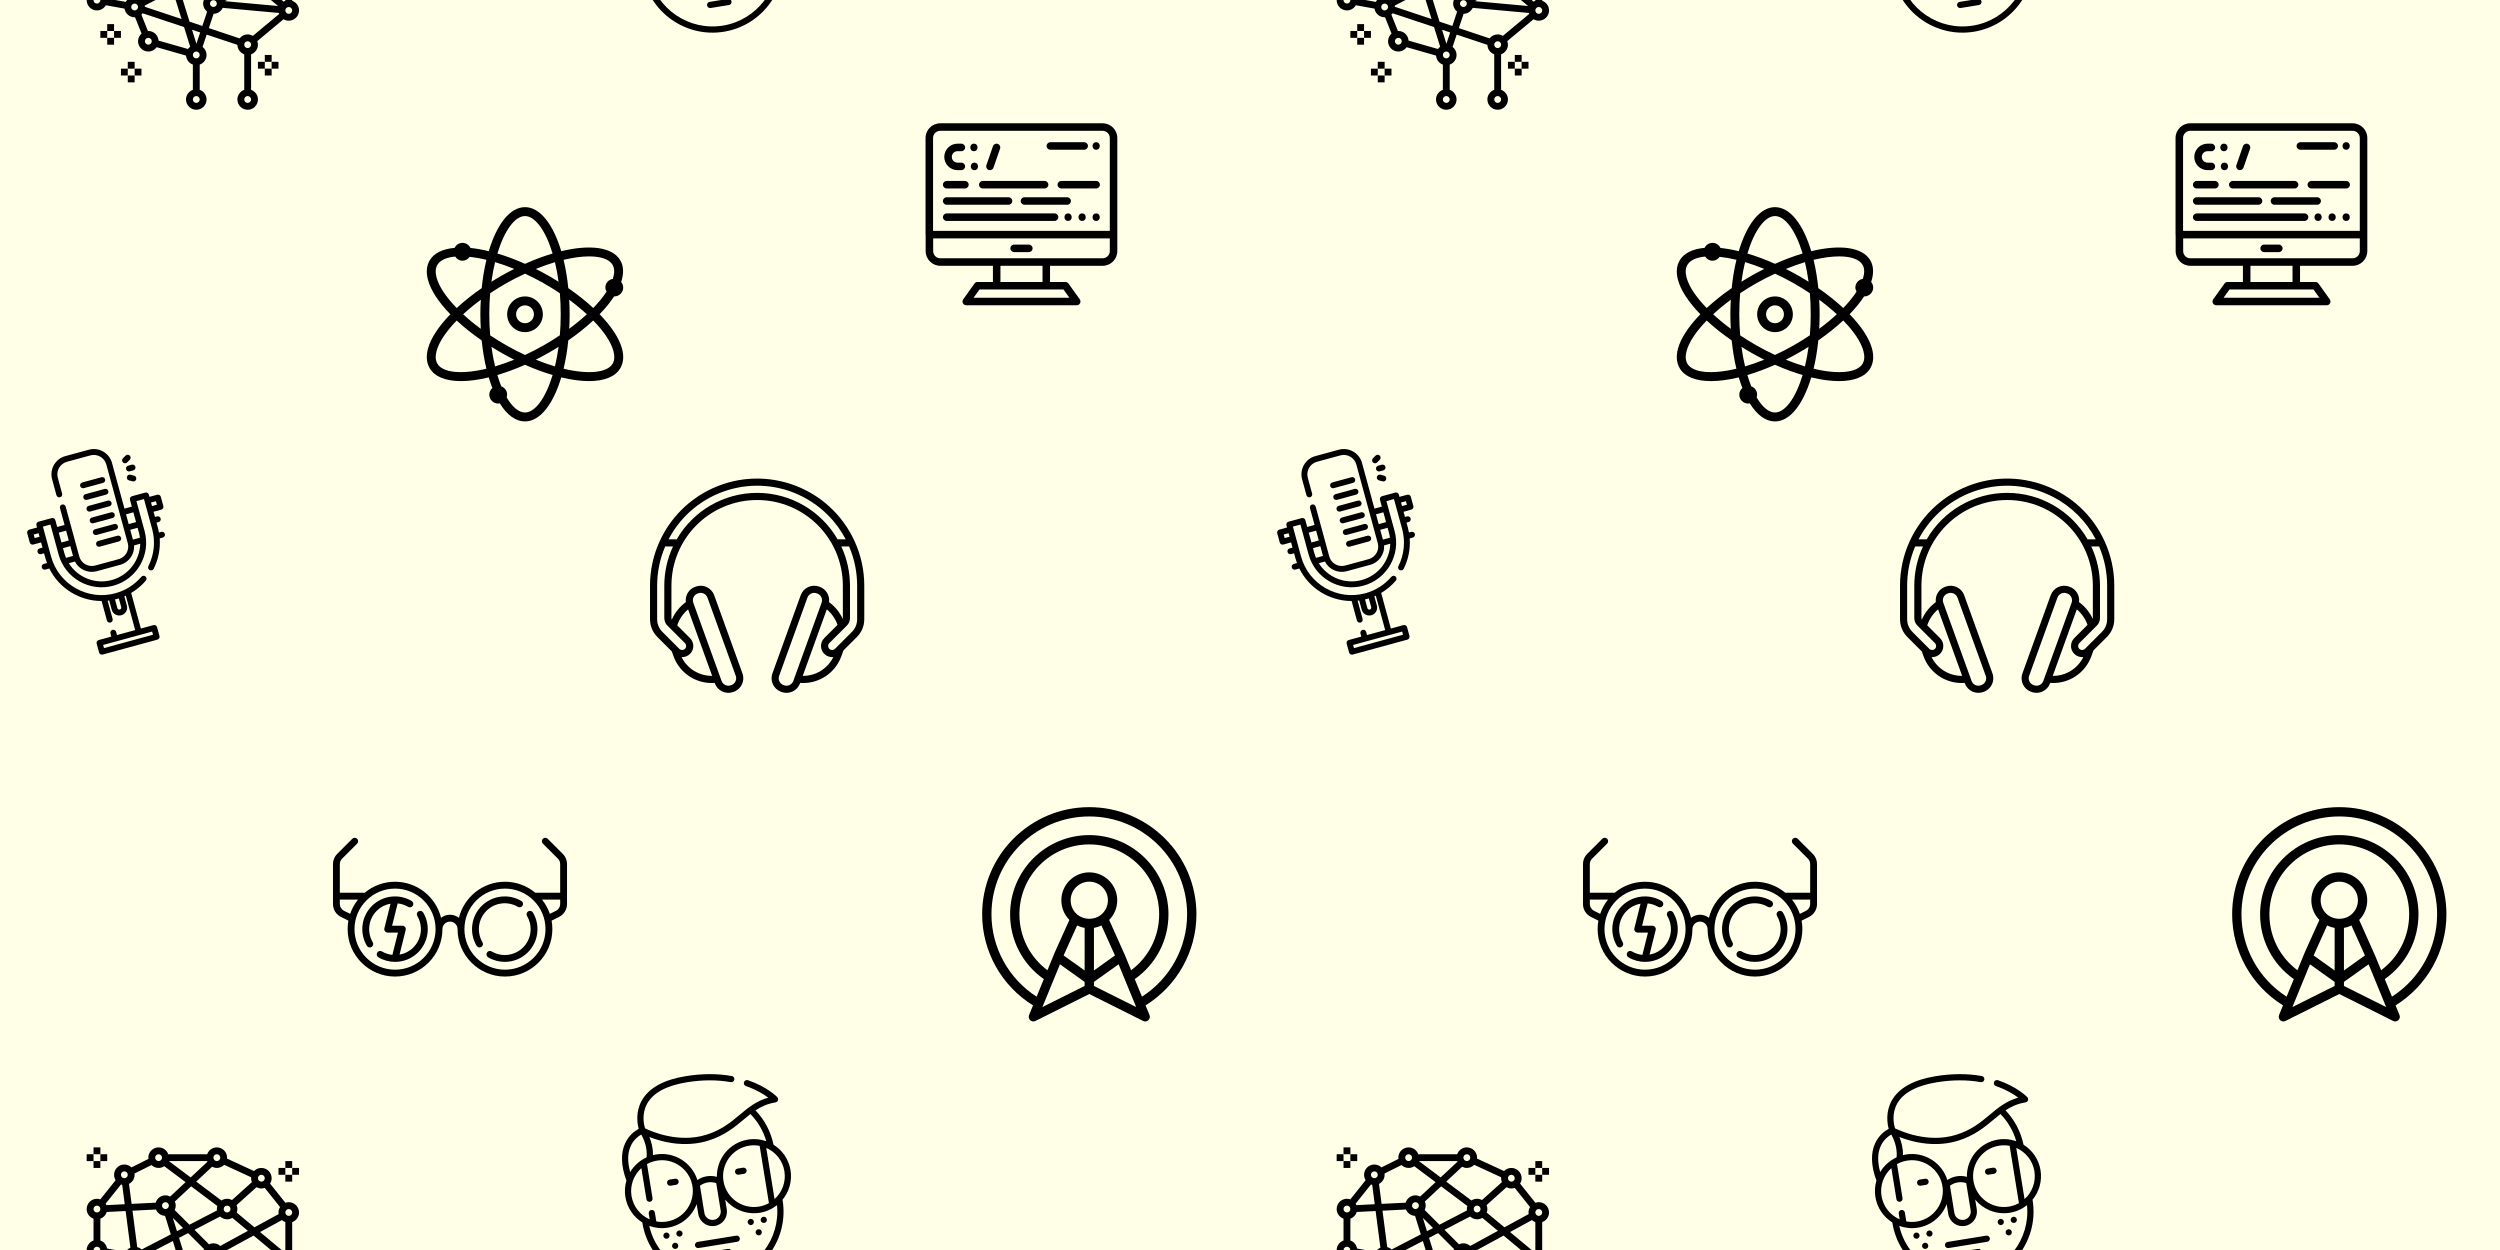
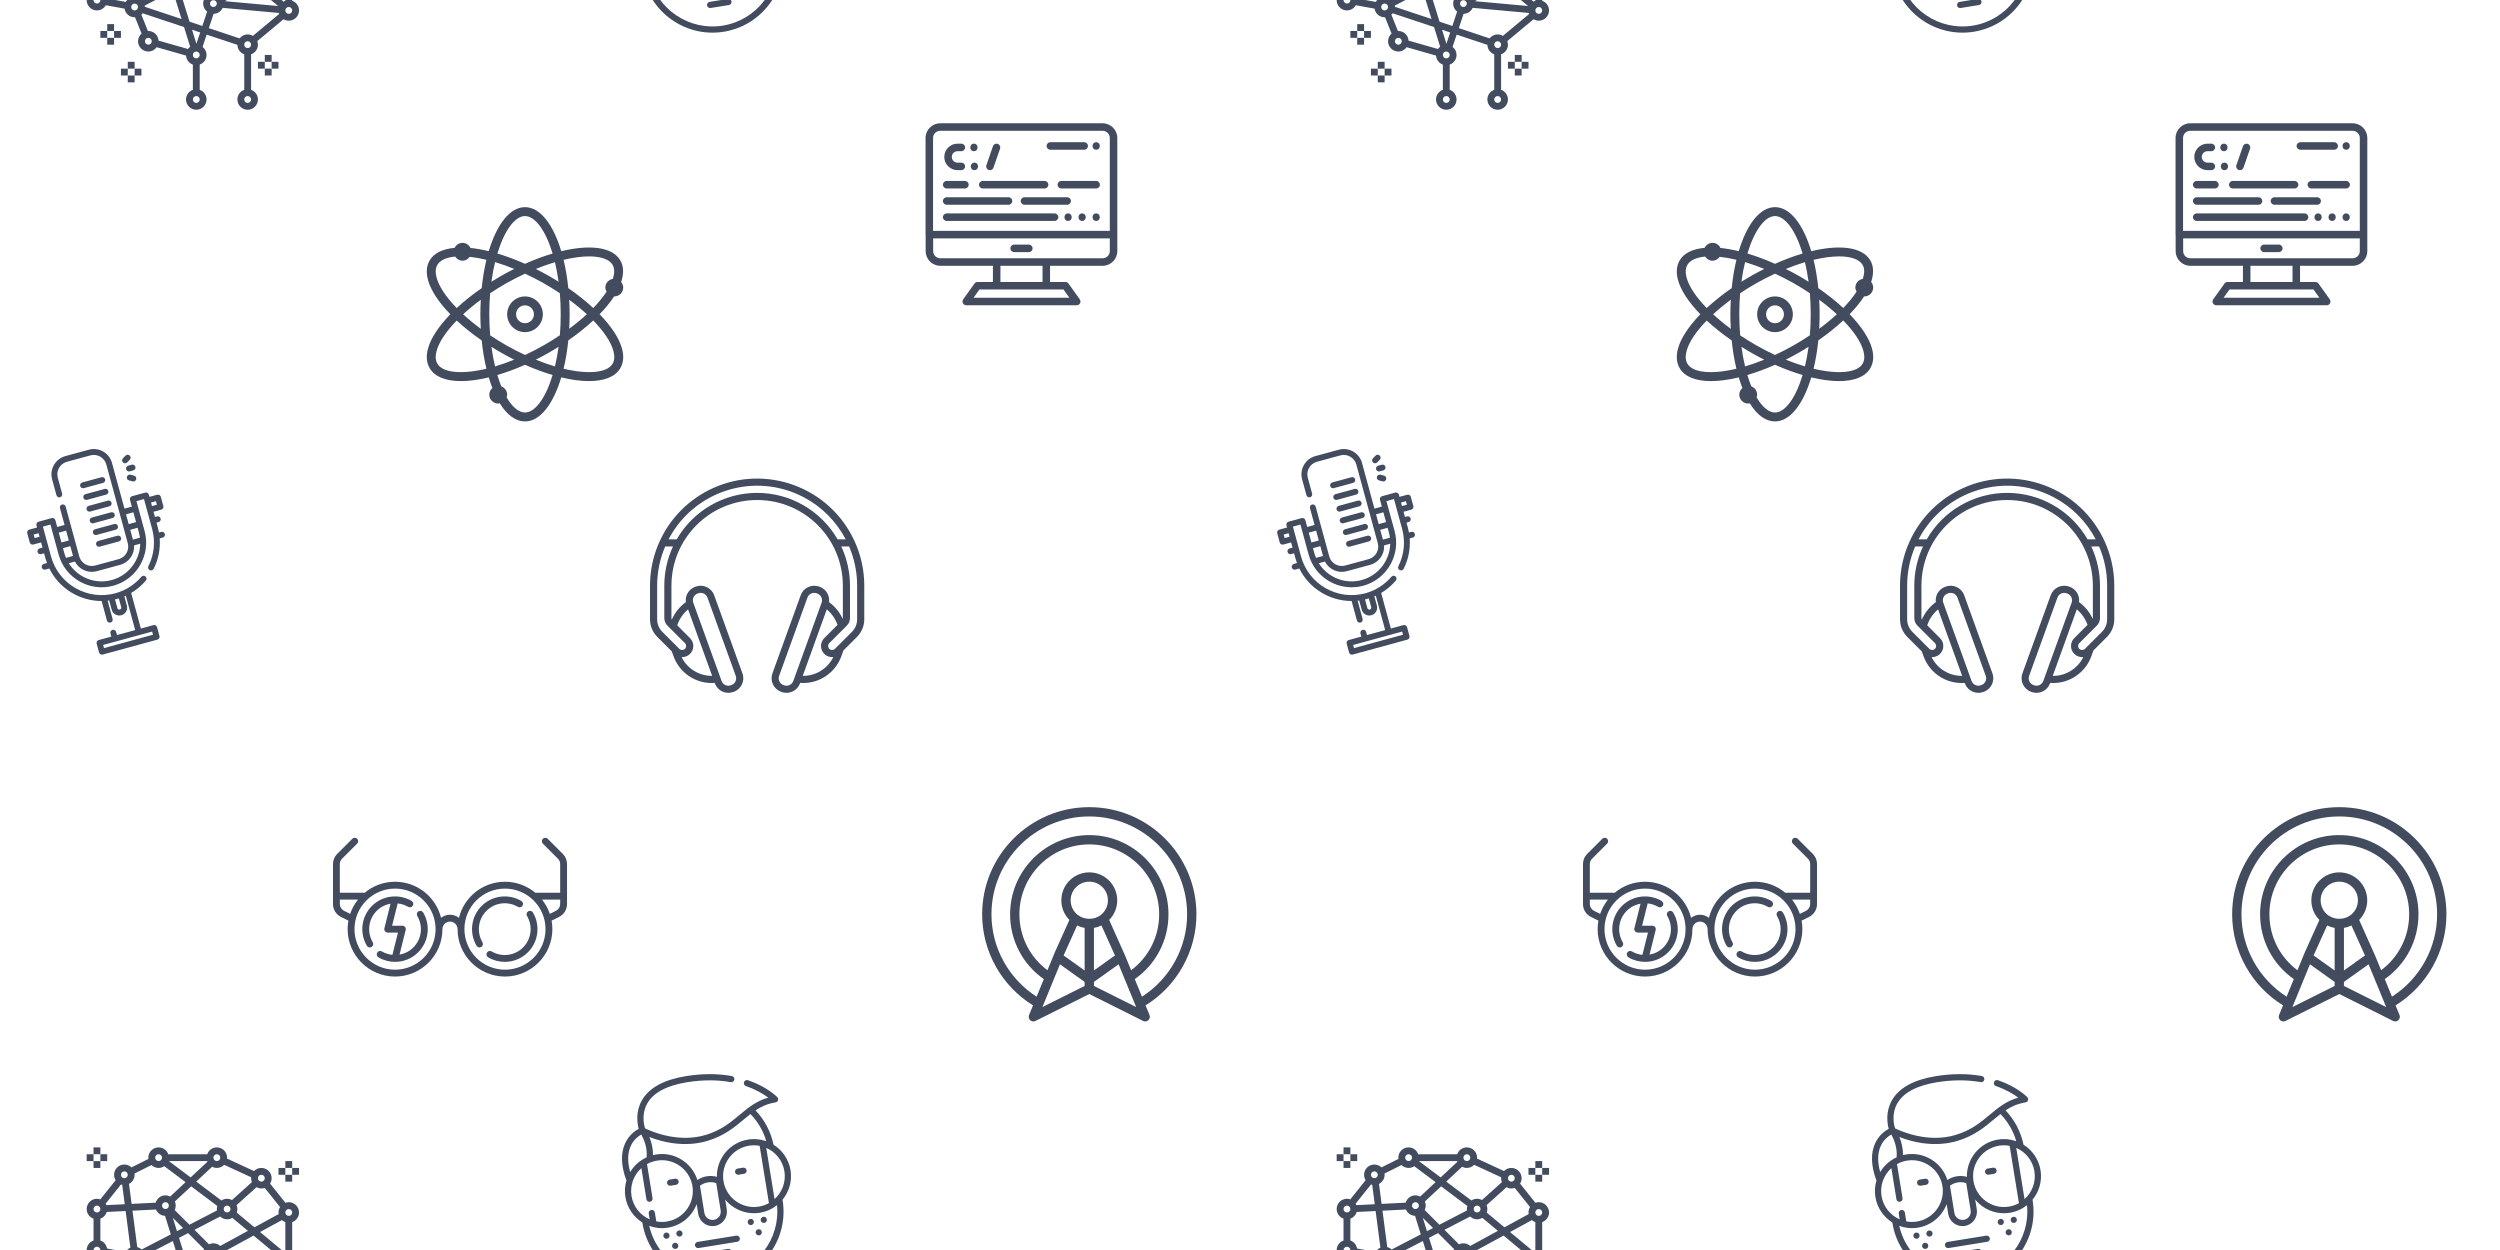
<svg xmlns="http://www.w3.org/2000/svg" xmlns:ns1="http://pattern.flaticon.com/" xmlns:xlink="http://www.w3.org/1999/xlink" x="0" y="0" width="700" height="350" viewBox="0 0 700 350">
-   <rect x="0px" y="0px" width="100%" height="100%" opacity="1" fill="#ffffe7" />
+   <rect x="0px" y="0px" width="100%" height="100%" opacity="1" fill="none" />
  <defs>
    <g transform="matrix(0.1171875 0 0 0.1171875 117 58)" id="L1_0">
      <path d="M256,213.333c-23.521,0-42.667,19.135-42.667,42.667s19.146,42.667,42.667,42.667s42.667-19.135,42.667-42.667     S279.521,213.333,256,213.333z M256,277.333c-11.771,0-21.333-9.573-21.333-21.333s9.563-21.333,21.333-21.333     s21.333,9.573,21.333,21.333S267.771,277.333,256,277.333z" />
      <path d="M487.88,338.281c-6.757-25.216-25.792-53.762-53.613-82.413c13.933-14.357,25.591-28.669,34.653-42.616     c0.141,0.003,0.258,0.081,0.4,0.081c11.77,0,21.332-9.573,21.332-21.333c0-5.016-1.999-9.435-4.906-13.081     c6.627-20.229,6.209-37.788-2.135-51.94c-18.798-31.897-72.736-38.207-141-21.755C323.404,41.154,292.108,0,256,0     c-36.109,0-67.407,41.158-86.611,105.233c-15.253-3.716-29.851-6.299-43.635-7.716c-3.449-7.143-10.62-12.184-19.077-12.184     c-8.339,0-15.387,4.93-18.895,11.913c-28.603,2.667-49.318,12.612-59.392,29.733c-7.666,12.99-9.083,28.719-4.271,46.74     c6.747,25.177,25.734,53.673,53.486,82.281c-27.752,28.608-46.739,57.104-53.486,82.281c-4.812,18.021-3.396,33.75,4.271,46.74     c12.166,20.646,39.018,30.625,74.974,30.625c19.57,0,41.915-3.078,65.967-8.872c2.652,8.876,5.586,17.305,8.73,25.383     c-4.446,3.913-7.389,9.471-7.389,15.844c0,11.76,9.562,21.333,21.332,21.333c1.302,0,2.435-0.52,3.673-0.744     C213.158,496.936,233.843,512,256,512c36.109,0,67.411-41.159,86.614-105.237c24.075,5.803,46.434,8.883,66.021,8.883     c35.956-0.01,62.808-9.979,74.974-30.625C491.275,372.031,492.692,356.302,487.88,338.281z M46.75,374.188     c-4.646-7.875-5.333-18.094-2.042-30.385c5.822-21.716,22.999-47.063,48.111-72.884c17.443,16.197,37.51,32.245,59.717,47.569     c2.405,23.845,6.156,46.538,11.225,67.568C103.668,400.402,59.238,395.395,46.75,374.188z M150.382,290.721     c-15.41-11.354-29.526-23.025-42.211-34.721c12.685-11.697,26.799-23.366,42.21-34.72c-0.617,11.365-1.047,22.887-1.047,34.72     C149.333,267.76,149.763,279.302,150.382,290.721z M152.539,193.51c-22.21,15.326-42.276,31.375-59.72,47.572     c-25.112-25.822-42.289-51.168-48.111-72.884c-3.292-12.292-2.604-22.51,2.042-30.396c7.85-13.318,26.134-18.148,42.397-19.674     c3.815,5.802,10.065,9.872,17.52,9.872c7.186,0,13.236-3.801,17.103-9.255c12.648,1.306,26.039,3.647,40.068,7.039     C158.805,146.586,154.986,169.306,152.539,193.51z M336.225,178.297c-8.339-5.228-16.836-10.379-25.621-15.349     c-9.543-5.4-19.138-10.439-28.738-15.262c15.831-6.438,31.118-11.869,45.669-16.171     C331.023,145.996,333.975,161.592,336.225,178.297z M256,21.333c23.783,0,49.1,33.659,65.941,89.457     c-21.078,6.228-43.223,14.477-65.941,24.632c-22.445-10.025-44.617-18.288-65.941-24.632C206.9,54.991,232.217,21.333,256,21.333     z M184.505,131.349c14.879,4.445,30.21,9.865,45.815,16.246c-9.602,4.827-19.242,9.87-28.924,15.353     c-8.785,4.97-17.283,10.121-25.621,15.349C178.034,161.529,181,145.876,184.505,131.349z M175.849,333.75     c8.315,5.212,16.788,10.346,25.547,15.302c9.638,5.454,19.255,10.585,28.813,15.391c-15.878,6.462-31.146,11.756-45.737,16.072     C180.951,365.74,178.049,350.096,175.849,333.75z M256,490.667c-14.816,0-30.303-12.905-43.967-36.238     c0.664-2.061,1.301-4.15,1.301-6.428c0-9.173-5.884-16.849-14.03-19.855c-3.401-8.402-6.478-17.49-9.318-27.012     c21.125-6.237,43.24-14.332,66.014-24.512c22.759,10.172,44.858,18.266,65.967,24.5C305.126,456.973,279.794,490.667,256,490.667     z M327.526,380.521c-14.591-4.316-29.858-9.612-45.737-16.077c9.559-4.806,19.176-9.938,28.815-15.392     c8.742-4.947,17.27-10.079,25.617-15.322C333.97,350.439,331.017,366.038,327.526,380.521z M339.279,306.197     c-12.559,8.38-25.535,16.574-39.174,24.293c-14.96,8.466-29.697,16.004-44.107,22.716c-14.409-6.714-29.143-14.25-44.102-22.716     c-13.585-7.686-26.611-15.789-39.094-24.121c-1.389-16.439-2.135-33.305-2.135-50.368c0-17.486,0.729-34.288,2.068-50.323     c12.504-8.348,25.552-16.466,39.161-24.167c15.034-8.507,29.753-15.846,44.23-22.583c14.639,6.832,29.357,14.31,43.978,22.583     c13.609,7.701,26.658,15.819,39.161,24.167c1.339,16.035,2.068,32.837,2.068,50.323     C341.333,273.439,340.609,290.201,339.279,306.197z M409.25,117.688c28.313,0,48.25,6.979,56,20.125     c4.967,8.452,5,19.814,0.665,33.546C455.835,173.056,448,181.451,448,192c0,3.68,1.182,6.974,2.828,9.999     c-8.29,12.719-18.979,25.809-31.749,38.987c-17.419-16.164-37.453-32.18-59.619-47.475c-2.443-24.161-6.251-46.845-11.271-67.617     C371.111,120.411,391.805,117.688,409.25,117.688z M361.62,221.279c15.375,11.328,29.46,22.97,42.124,34.641     c-12.678,11.716-26.78,23.306-42.112,34.608c0.611-11.302,1.035-22.762,1.035-34.527     C362.667,244.167,362.237,232.643,361.62,221.279z M465.25,374.188c-12.514,21.223-56.951,26.228-117.047,11.869     c5.025-20.802,8.833-43.522,11.273-67.721c22.052-15.257,42.012-31.31,59.534-47.589c25.203,25.88,42.447,51.292,48.281,73.056     C470.583,356.094,469.896,366.313,465.25,374.188z" />
    </g>
    <g transform="matrix(0.1048747 0 0 0.1048747 259.1521 33.15208)" id="L1_8">
      <path d="M472.787,13.051H39.213C17.591,13.051,0,30.642,0,52.264v258.128c0,0.801,0.103,1.576,0.281,2.322v41.62    c0,21.622,17.591,39.213,39.213,39.213h140.398v43.159h-41.07c-3.242,0-6.285,1.566-8.169,4.204l-30.118,42.165    c-2.185,3.06-2.478,7.086-0.757,10.429c1.721,3.344,5.166,5.445,8.927,5.445h294.871c3.761,0,7.206-2.101,8.927-5.445    s1.429-7.369-0.757-10.429l-30.118-42.165c-1.885-2.638-4.928-4.204-8.17-4.204h-41.07v-43.159h140.398    c21.621,0,39.213-17.591,39.213-39.213v-43.942V52.264C512,30.642,494.409,13.051,472.787,13.051z M368.293,456.784l15.776,22.086    H128.213l15.776-22.086H368.293z M199.971,436.706v-43.159H312.31v43.159H199.971z M491.922,354.334    c0,10.55-8.583,19.135-19.135,19.135H39.494c-10.551,0-19.135-8.583-19.135-19.135v-33.902h471.562V354.334z M491.922,300.353    H20.078V52.264c0-10.551,8.584-19.135,19.135-19.135h433.574c10.551,0,19.135,8.584,19.135,19.135V300.353z" />
      <path d="M275.747,336.906h-39.213c-5.545,0-10.039,4.495-10.039,10.039s4.495,10.039,10.039,10.039h39.213    c5.544,0,10.039-4.495,10.039-10.039S281.291,336.906,275.747,336.906z" />
      <path d="M95.619,118.114H85.375c-8.428,0-15.284-6.857-15.284-15.284s6.857-15.284,15.284-15.284h10.244    c5.545,0,10.039-4.495,10.039-10.039c0-5.545-4.495-10.039-10.039-10.039H85.375c-19.499,0-35.362,15.863-35.362,35.362    s15.863,35.362,35.362,35.362h10.244c5.545,0,10.039-4.495,10.039-10.039C105.658,122.609,101.163,118.114,95.619,118.114z" />
      <path d="M129.173,67.469c-12.919,0-12.941,20.078,0,20.078C142.092,87.547,142.113,67.469,129.173,67.469z" />
      <path d="M130.512,118.114c-12.919,0-12.941,20.078,0,20.078C143.431,138.193,143.452,118.114,130.512,118.114z" />
      <path d="M192.782,68.023c-5.236-1.817-10.959,0.956-12.775,6.194l-17.569,50.646c-1.817,5.238,0.956,10.959,6.194,12.776    c1.089,0.377,2.199,0.557,3.291,0.557c4.157,0,8.045-2.603,9.484-6.752l17.569-50.646C200.793,75.559,198.02,69.84,192.782,68.023    z" />
      <path d="M317.856,166.991H152.794c-5.545,0-10.039,4.495-10.039,10.039c0,5.545,4.495,10.039,10.039,10.039h165.062    c5.544,0,10.039-4.495,10.039-10.039C327.895,171.486,323.399,166.991,317.856,166.991z" />
      <path d="M221.523,210.508H56.463c-5.545,0-10.039,4.495-10.039,10.039c0,5.545,4.495,10.039,10.039,10.039h165.061    c5.545,0,10.039-4.495,10.039-10.039C231.563,215.003,227.068,210.508,221.523,210.508z" />
      <path d="M380.581,253.663c-12.919,0-12.941,20.078,0,20.078C393.5,273.741,393.522,253.663,380.581,253.663z" />
      <path d="M418.06,253.663c-12.919,0-12.941,20.078,0,20.078C430.981,273.741,431.002,253.663,418.06,253.663z" />
      <path d="M455.54,253.663c-12.919,0-12.941,20.078,0,20.078C468.46,273.741,468.481,253.663,455.54,253.663z" />
      <path d="M105.114,166.991H56.463c-5.545,0-10.039,4.495-10.039,10.039c0,5.545,4.495,10.039,10.039,10.039h48.651    c5.545,0,10.039-4.495,10.039-10.039C115.153,171.486,110.658,166.991,105.114,166.991z" />
      <path d="M344.439,253.663H56.463c-5.545,0-10.039,4.494-10.039,10.039s4.495,10.039,10.039,10.039h287.977    c5.544,0,10.039-4.495,10.039-10.039S349.983,253.663,344.439,253.663z" />
      <path d="M378.09,210.508H264.125c-5.544,0-10.039,4.495-10.039,10.039c0,5.545,4.496,10.039,10.039,10.039H378.09    c5.545,0,10.039-4.495,10.039-10.039C388.129,215.003,383.634,210.508,378.09,210.508z" />
      <path d="M455.54,166.991h-93.03c-5.544,0-10.039,4.495-10.039,10.039c0,5.545,4.496,10.039,10.039,10.039h93.03    c5.544,0,10.039-4.495,10.039-10.039C465.58,171.486,461.084,166.991,455.54,166.991z" />
      <path d="M423.584,63.581h-90.347c-5.544,0-10.039,4.495-10.039,10.039c0,5.545,4.495,10.039,10.039,10.039h90.347    c5.544,0,10.039-4.495,10.039-10.039C433.623,68.076,429.127,63.581,423.584,63.581z" />
      <path d="M455.54,63.581c-12.919,0-12.941,20.078,0,20.078C468.46,83.66,468.481,63.581,455.54,63.581z" />
    </g>
    <g transform="matrix(0.1128396 -0.01829832 0.01829832 0.1128396 164.4287 305.7974)" id="L1_9">
      <path d="M429.807,200.17c-1.448-32.498-11.79-63.411-30.093-90.124c15.085-6.833,31.182-11.367,51.33-11.406    c2.264-0.004,4.491-0.877,5.977-2.585c2.333-2.683,2.482-6.493,0.567-9.302c-0.83-1.218-19.946-28.755-64.333-52.583    c-3.788-2.033-8.513-0.542-10.428,3.306l-0.001,0.002c-1.824,3.667-0.416,8.132,3.193,10.072    c24.189,12.997,40.332,27.227,49.529,36.746c-30.623,3.431-52.821,16.599-76.127,30.425    c-24.721,14.666-50.284,29.831-89.279,35.148c-70.935,9.673-132.248-30.877-144.654-39.745    c-1.204-8.561-3.284-36.193,15.159-59.174c19.032-23.717,54.015-35.741,103.976-35.741c38.613,0,74.292,5.676,106.181,16.879    c3.9,1.37,8.183-0.574,9.663-4.434c1.528-3.982-0.509-8.468-4.532-9.883C322.398,5.975,284.995,0,244.623,0    c-54.801,0-93.774,13.938-115.836,41.426c-20.195,25.163-20.116,54.272-18.763,67.492c-9.37,3.229-26.01,11.199-38.356,29.467    c-15.181,22.46-19.075,53.004-11.6,90.805c-5.742,11.903-8.963,25.242-8.963,39.319c0,27.142,11.976,51.538,30.917,68.189v1.326    C82.023,433.955,160.068,512,255.998,512c95.939,0,173.99-78.045,173.99-173.975v-1.336    c18.935-16.652,30.906-41.042,30.906-68.179C460.893,241.286,448.847,216.824,429.807,200.17z M160.499,147.141    c34.242,15.021,64.319,19.386,87.717,19.386c9.038,0,17.083-0.652,23.98-1.593c42.048-5.733,70.17-22.417,94.984-37.137    c6.408-3.801,12.602-7.474,18.811-10.859c15.114,21.466,24.519,45.992,27.634,71.912c-12.931-7.093-27.764-11.132-43.524-11.132    c-45.691,0-83.6,33.928-89.875,77.911c-15.358-7.066-33.093-7.067-48.451,0c-6.275-43.984-44.184-77.911-89.875-77.911    c-2.598,0-5.168,0.116-7.71,0.331c3.19-16.957,1.302-33.017-1.541-45.166C140.072,137.267,149.473,142.304,160.499,147.141z     M395.738,197.409v142.202c-8.009,2.897-16.641,4.484-25.638,4.484c-41.678,0-75.585-33.908-75.585-75.585    c0-41.678,33.908-75.585,75.585-75.585C379.098,192.925,387.729,194.511,395.738,197.409z M276.183,270.582v67.613    c0,11.125-9.052,20.177-20.177,20.177c-11.125,0-20.177-9.052-20.177-20.177v-67.62    C248.42,263.841,263.594,263.843,276.183,270.582z M84.104,147.147c9.533-14.25,22.533-20.773,29.938-23.499    c3.809,10.572,10.219,33.781,3.902,57.283c-17.99,4.926-33.767,15.26-45.469,29.138C69.638,184.066,73.528,162.954,84.104,147.147    z M66.315,268.51c0-26.641,13.868-50.091,34.75-63.555v77.171c0,4.199,3.405,7.604,7.604,7.604s7.604-3.405,7.604-7.604v-84.721    c9.26-3.348,19.349-4.945,29.872-4.363c38.343,2.119,69.302,33.213,71.24,71.565c2.196,43.443-32.516,79.488-75.486,79.488    c-8.993,0-17.62-1.586-25.626-4.48v-22.003c0-4.199-3.405-7.604-7.604-7.604s-7.604,3.405-7.604,7.604v14.453    C80.182,318.601,66.315,295.151,66.315,268.51z M255.998,496.792c-84.295,0-153.446-66.037-158.464-149.092    c13.128,7.383,28.261,11.603,44.365,11.603c33.619,0,63.029-18.367,78.722-45.593v24.487c0,19.512,15.873,35.385,35.385,35.385    s35.385-15.873,35.385-35.385v-24.468c15.697,27.216,45.1,45.575,78.71,45.575c16.108,0,31.247-4.222,44.377-11.61    C409.462,430.751,340.304,496.792,255.998,496.792z M410.946,332.058V204.962c20.876,13.466,34.739,36.911,34.739,63.548    C445.685,295.147,431.823,318.592,410.946,332.058z" />
      <path d="M178.434,243.737H164.91c-4.199,0-7.604,3.405-7.604,7.604s3.404,7.604,7.604,7.604h13.525    c4.199,0,7.604-3.405,7.604-7.604S182.634,243.737,178.434,243.737z" />
      <path d="M347.09,243.737h-13.525c-4.199,0-7.604,3.405-7.604,7.604s3.405,7.604,7.604,7.604h13.525    c4.199,0,7.604-3.405,7.604-7.604S351.291,243.737,347.09,243.737z" />
      <path d="M383.75,375.147c-1.155-2.796-3.929-4.657-6.95-4.696c-3.625-0.046-6.793,2.592-7.528,6.116    c-1.417,6.795,6.734,11.671,12.125,7.489C384.073,381.98,385.038,378.268,383.75,375.147z" />
      <path d="M366.686,403.251c-2.643-6.259-11.853-6.091-14.177,0.346c-2.352,6.514,4.927,12.557,10.908,9.171    C366.692,410.914,368.156,406.736,366.686,403.251z" />
      <path d="M349.866,372.674c-4.89-4.892-13.535-0.882-12.95,6.012c0.271,3.199,2.604,5.945,5.711,6.739    c3.062,0.782,6.364-0.482,8.142-3.087C352.804,379.354,352.422,375.229,349.866,372.674z" />
      <path d="M142.298,375.148c-1.118-2.801-3.952-4.657-6.949-4.696c-3.266-0.043-6.266,2.124-7.282,5.217    c-0.967,2.945-0.019,6.294,2.39,8.262c2.546,2.079,6.229,2.282,8.98,0.49C142.451,382.458,143.706,378.47,142.298,375.148z" />
      <path d="M159.372,403.251c-1.318-3.121-4.581-5.05-7.955-4.637c-3.3,0.404-5.973,2.983-6.557,6.241    c-1.195,6.668,6.682,11.395,12.078,7.364C159.694,410.161,160.633,406.411,159.372,403.251z" />
      <path d="M174.539,375.148c-2.653-6.29-11.863-6.062-14.177,0.346c-2.361,6.538,4.91,12.522,10.898,9.169    C174.546,382.823,176.009,378.629,174.539,375.148z" />
      <path d="M304.044,405.418h-96.077c-4.199,0-7.604,3.405-7.604,7.604s3.405,7.604,7.604,7.604h96.077    c4.199,0,7.604-3.405,7.604-7.604S308.243,405.418,304.044,405.418z" />
      <path d="M278.754,434.22h-45.496c-4.199,0-7.604,3.405-7.604,7.604s3.405,7.604,7.604,7.604h45.496    c4.199,0,7.604-3.405,7.604-7.604S282.953,434.22,278.754,434.22z" />
    </g>
    <g transform="matrix(0.1279975 0 0 0.1279975 93.23265 221.2366)" id="L1_11">
      <path d="M197.416,267.762c-2.106-3.567-6.704-4.754-10.272-2.648c-3.567,2.104-4.753,6.703-2.648,10.271    c13.122,22.242,9.546,50.515-8.694,68.755c-8.451,8.451-19.056,13.747-30.215,15.7l13.481-53.924    c0.561-2.24,0.057-4.614-1.364-6.435c-1.421-1.821-3.602-2.884-5.912-2.884h-22.459l12.197-48.788    c7.916,0.818,15.745,3.305,22.942,7.551c3.567,2.104,8.165,0.919,10.271-2.648c2.105-3.567,0.919-8.166-2.648-10.271    c-28.135-16.599-63.904-12.073-86.983,11.006c-23.079,23.079-27.605,58.848-11.007,86.984c1.399,2.371,3.899,3.69,6.467,3.69    c1.295,0,2.607-0.335,3.804-1.042c3.567-2.104,4.753-6.703,2.648-10.271c-13.122-22.241-9.546-50.515,8.694-68.755    c8.451-8.45,19.056-13.746,30.216-15.699l-13.481,53.924c-0.561,2.24-0.057,4.614,1.364,6.435s3.602,2.884,5.912,2.884h22.459    l-12.197,48.788c-7.916-0.818-15.745-3.305-22.942-7.551c-3.568-2.105-8.166-0.919-10.271,2.648    c-2.105,3.567-0.919,8.166,2.648,10.271c11.332,6.686,23.9,9.944,36.381,9.944c18.506,0,36.818-7.167,50.602-20.951    C209.489,331.667,214.015,295.898,197.416,267.762z" />
      <path d="M412.119,242.441c-28.136-16.599-63.904-12.073-86.984,11.006c-23.08,23.079-27.605,58.849-11.006,86.984    c1.399,2.371,3.899,3.69,6.467,3.69c1.295,0,2.607-0.335,3.804-1.042c3.567-2.104,4.753-6.703,2.648-10.271    c-13.122-22.241-9.546-50.514,8.694-68.755c18.239-18.24,46.513-21.813,68.754-8.693c3.567,2.104,8.167,0.919,10.271-2.648    C416.872,249.144,415.686,244.546,412.119,242.441z" />
      <path d="M437.438,267.763c-2.104-3.568-6.701-4.755-10.27-2.649c-3.567,2.104-4.753,6.703-2.648,10.271    c13.122,22.242,9.546,50.515-8.694,68.755s-46.514,21.816-68.755,8.694c-3.567-2.104-8.166-0.919-10.271,2.648    s-0.919,8.166,2.648,10.271c11.332,6.686,23.9,9.944,36.381,9.944c18.506,0,36.819-7.167,50.603-20.95    C449.511,331.668,454.037,295.899,437.438,267.763z" />
      <path d="M502.76,139.443l-33.037-33.037c-2.929-2.929-7.678-2.929-10.606,0c-2.929,2.929-2.929,7.678,0,10.606l33.037,33.037    c3.126,3.126,4.847,7.282,4.847,11.702v62.7h-54.435c-17.99-15.006-41.119-24.048-66.323-24.048    c-48.652,0-89.578,33.683-100.703,78.952c-5.378-4.256-12.164-6.807-19.539-6.807s-14.161,2.551-19.539,6.807    c-11.125-45.269-52.051-78.952-100.703-78.952c-25.204,0-48.333,9.042-66.323,24.048H15v-62.7c0-4.42,1.721-8.576,4.847-11.702    l33.037-33.037c2.929-2.929,2.929-7.678,0-10.606c-2.929-2.929-7.678-2.929-10.606,0L9.24,139.443    C3.281,145.403,0,153.325,0,161.751v87.402c0,12.027,6.682,22.839,17.439,28.218l16.295,8.147    c-1.095,6.03-1.67,12.238-1.67,18.578c0,57.177,46.517,103.694,103.694,103.694s103.693-46.517,103.693-103.694    c0-9.125,7.423-16.548,16.548-16.548s16.548,7.423,16.548,16.548c0,57.177,46.517,103.694,103.693,103.694    c57.176,0,103.694-46.517,103.694-103.694c0-6.34-0.575-12.549-1.67-18.578l16.295-8.147C505.318,271.993,512,261.18,512,249.153    v-87.402C512,153.325,508.719,145.403,502.76,139.443z M24.148,263.955C18.505,261.133,15,255.462,15,249.153v-9.702h39.745    c-7.398,9.252-13.25,19.791-17.153,31.225L24.148,263.955z M135.758,392.79c-48.906,0-88.694-39.788-88.694-88.694    s39.788-88.693,88.694-88.693s88.693,39.788,88.693,88.693C224.451,353.001,184.664,392.79,135.758,392.79z M376.242,392.79    c-48.906,0-88.693-39.788-88.693-88.694s39.788-88.693,88.693-88.693c48.905,0,88.694,39.788,88.694,88.693    C464.936,353.001,425.147,392.79,376.242,392.79z M497,249.153c0,6.309-3.505,11.98-9.147,14.801l-13.444,6.722    c-3.904-11.435-9.755-21.973-17.153-31.225H497V249.153z" />
    </g>
    <g transform="matrix(0.1198877 0 0 0.1198877 24.26738 -28.73262)" id="L1_12">
      <path d="M496.004,152c0-13.232-10.768-24-24-24c-2.752,0-5.36,0.56-7.824,1.416l-35.848-44.808     c2.288-3.672,3.672-7.968,3.672-12.608c0-13.232-10.768-24-24-24c-6.728,0-12.792,2.8-17.152,7.264L327.788,26.16     c0.064-0.72,0.216-1.416,0.216-2.16c0-13.232-10.768-24-24-24c-10.416,0-19.216,6.712-22.528,16h-90.944     C187.22,6.712,178.42,0,168.004,0c-13.232,0-24,10.768-24,24c0,0.992,0.176,1.944,0.296,2.912l-39.68,19.84     C100.3,42.592,94.46,40,88.004,40c-13.232,0-24,10.768-24,24c0,4.64,1.384,8.936,3.672,12.608l-35.848,44.808     C29.364,120.56,26.756,120,24.004,120c-13.232,0-24,10.768-24,24c0,10.416,6.712,19.216,16,22.528v50.952     c-9.288,3.304-16,12.104-16,22.52c0,13.232,10.768,24,24,24c8.888,0,16.568-4.912,20.72-12.104l43.672,7.936     C90.244,271.24,100.084,280,112.004,280c0.32,0,0.624-0.08,0.944-0.096l15.264,38.168c-4.992,4.4-8.208,10.768-8.208,17.928     c0,13.232,10.768,24,24,24c8.048,0,15.144-4.016,19.496-10.104l68.656,19.616c0.616,9.744,7.016,17.864,15.848,21.016v58.952     c-9.288,3.312-16,12.112-16,22.528c0,13.232,10.768,24,24,24s24-10.768,24-24c0-10.416-6.712-19.216-16-22.528v-58.952     c9.288-3.312,16-12.112,16-22.528c0-7.664-3.68-14.424-9.288-18.824l9.552-28.664l71.784,23.928     c0.192,10.216,6.8,18.816,15.952,22.08v82.952c-9.288,3.312-16,12.112-16,22.528c0,13.232,10.768,24,24,24s24-10.768,24-24     c0-10.416-6.712-19.216-16-22.528v-82.944c9.288-3.312,16-12.112,16-22.528c0-2.92-0.6-5.688-1.56-8.28l61.384-51.152     c3.576,2.128,7.712,3.432,12.176,3.432c13.232,0,24-10.768,24-24c0-10.416-6.712-19.216-16-22.528V174.52     C489.292,171.216,496.004,162.416,496.004,152z M408.004,64c4.408,0,8,3.584,8,8s-3.592,8-8,8c-4.408,0-8-3.584-8-8     S403.596,64,408.004,64z M396.628,93c3.4,1.856,7.24,3,11.376,3c2.752,0,5.352-0.56,7.816-1.416l35.848,44.816     c-2.28,3.672-3.664,7.96-3.664,12.6c0,1.288,0.184,2.528,0.384,3.768l-56.672,30.912l-41.272-34.392     c0.96-2.6,1.56-5.368,1.56-8.288c0-3.248-0.664-6.352-1.84-9.176L396.628,93z M296.004,224c-3.696,0-7.152,0.904-10.28,2.408     l-33.896-33.896l59.84-31.032c4.296,4.016,10.008,6.52,16.336,6.52c4.464,0,8.592-1.304,12.176-3.432l36.424,30.352     l-64.664,35.272C307.692,226.384,302.148,224,296.004,224z M304.004,248c0,4.416-3.592,8-8,8c-4.408,0-8-3.584-8-8     c0-4.416,3.592-8,8-8C300.412,240,304.004,243.584,304.004,248z M183.052,159.896l13.432,43.28l-68.144,35.336     c-2.856-2.664-6.352-4.6-10.24-5.632l-11.088-85.024l54.816-2.744C165.308,153.544,173.468,159.512,183.052,159.896z      M176.004,136c0-4.416,3.592-8,8-8s8,3.584,8,8s-3.592,8-8,8S176.004,140.416,176.004,136z M201.292,218.712l20.288,65.384     l-85.624-28.544c-0.016-0.96-0.16-1.888-0.288-2.816L201.292,218.712z M201.236,164.552l23.824,23.816l-14.152,7.336     L201.236,164.552z M205.604,146.28c1.496-3.128,2.4-6.584,2.4-10.28c0-3.408-0.736-6.64-2.016-9.576l37.984-35.456l61.232,45.92     c-0.712,2.272-1.2,4.624-1.2,7.112c0,1.12,0.184,2.184,0.328,3.264l-64.376,33.376L205.604,146.28z M320.004,144     c0-4.416,3.592-8,8-8c4.408,0,8,3.584,8,8s-3.592,8-8,8C323.596,152,320.004,148.416,320.004,144z M389.828,205.936l57.32,47.768     l-124.2-11.288L389.828,205.936z M304.004,16c4.408,0,8,3.584,8,8s-3.592,8-8,8c-4.408,0-8-3.584-8-8S299.596,16,304.004,16z      M293.012,45.208c3.304,1.72,7.008,2.792,10.992,2.792c6.728,0,12.792-2.8,17.16-7.272l63.056,29.104     c-0.064,0.728-0.216,1.424-0.216,2.168c0,3.256,0.664,6.352,1.84,9.184L339.38,123c-3.4-1.856-7.24-3-11.376-3     c-4.912,0-9.48,1.496-13.288,4.04l-58.864-44.152L293.012,45.208z M281.476,32c0.192,0.52,0.328,1.064,0.544,1.568l-39.176,36.56     L192.004,32H281.476z M168.004,16c4.408,0,8,3.584,8,8s-3.592,8-8,8s-8-3.584-8-8S163.596,16,168.004,16z M112.004,64     c0-0.992-0.176-1.944-0.296-2.904l39.68-19.84c4.32,4.152,10.16,6.744,16.616,6.744c4.912,0,9.48-1.496,13.288-4.04     l49.672,37.256l-35.968,33.568c-3.304-1.72-7.008-2.784-10.992-2.784c-10.832,0-19.904,7.256-22.88,17.128l-56.192,2.808     l-6.08-46.648C106.62,81.312,112.004,73.312,112.004,64z M88.004,56c4.408,0,8,3.584,8,8s-3.592,8-8,8s-8-3.584-8-8     S83.596,56,88.004,56z M80.18,86.584c0.928,0.32,1.84,0.664,2.808,0.872l5.904,45.288L46.18,134.88     c-0.504-1.224-1.152-2.368-1.848-3.488L80.18,86.584z M24.004,136c4.408,0,8,3.584,8,8s-3.592,8-8,8s-8-3.584-8-8     S19.596,136,24.004,136z M24.004,248c-4.408,0-8-3.584-8-8s3.592-8,8-8s8,3.584,8,8S28.412,248,24.004,248z M91.284,244.104     l-43.664-7.936c-1.416-8.712-7.496-15.8-15.616-18.696V166.52c7.144-2.552,12.68-8.352,14.88-15.656l44.096-2.208l11.152,85.52     C97.54,236.264,93.788,239.76,91.284,244.104z M112.004,264c-4.408,0-8-3.584-8-8c0-4.416,3.592-8,8-8s8,3.584,8,8     C120.004,260.416,116.412,264,112.004,264z M144.004,344c-4.408,0-8-3.584-8-8c0-4.416,3.592-8,8-8s8,3.584,8,8     C152.004,340.416,148.412,344,144.004,344z M236.516,354.104l-68.656-19.616C167.052,321.968,156.724,312,144.004,312     c-0.32,0-0.624,0.08-0.944,0.096l-15.264-38.168c1.112-0.984,2.12-2.056,3.04-3.224l96.592,32.2l14.264,45.952     C239.716,350.344,237.956,352.096,236.516,354.104z M256.004,480c-4.408,0-8-3.584-8-8c0-4.416,3.592-8,8-8c4.408,0,8,3.584,8,8     C264.004,476.416,260.412,480,256.004,480z M256.004,376c-4.408,0-8-3.584-8-8c0-4.416,3.592-8,8-8c4.408,0,8,3.584,8,8     C264.004,372.416,260.412,376,256.004,376z M256.276,341.888l-10.168-32.752l18.976,6.328L256.276,341.888z M270.148,300.28     l-29.872-9.96l-24.544-79.088l21.2-10.992l37.48,37.48c-1.504,3.128-2.408,6.584-2.408,10.28c0,7.664,3.68,14.432,9.296,18.824     L270.148,300.28z M376.004,480c-4.408,0-8-3.584-8-8c0-4.416,3.592-8,8-8c4.408,0,8,3.584,8,8     C384.004,476.416,380.412,480,376.004,480z M376.004,352c-4.408,0-8-3.584-8-8c0-4.416,3.592-8,8-8c4.408,0,8,3.584,8,8     C384.004,348.416,380.412,352,376.004,352z M388.18,323.424c-3.584-2.12-7.712-3.424-12.176-3.424     c-7.664,0-14.432,3.68-18.824,9.296l-71.856-23.952l11.128-33.392c9.456-0.176,17.544-5.84,21.288-13.944l131.088,11.912     c0.208,0.8,0.448,1.584,0.736,2.352L388.18,323.424z M404.94,197.688l51.128-27.888c2.296,2.064,4.976,3.664,7.944,4.72v66.952     c-1.472,0.528-2.864,1.176-4.184,1.96L404.94,197.688z M472.004,272c-4.408,0-8-3.584-8-8c0-4.416,3.592-8,8-8     c4.408,0,8,3.584,8,8C480.004,268.416,476.412,272,472.004,272z M472.004,160c-4.408,0-8-3.584-8-8s3.592-8,8-8     c4.408,0,8,3.584,8,8S476.412,160,472.004,160z" />
      <rect x="16px" y="0px" width="16px" height="16px" />
      <rect x="16px" y="32px" width="16px" height="16px" />
      <rect x="32px" y="16px" width="16px" height="16px" />
      <rect x="0px" y="16px" width="16px" height="16px" />
      <rect x="416px" y="368px" width="16px" height="16px" />
      <rect x="416px" y="400px" width="16px" height="16px" />
      <rect x="432px" y="384px" width="16px" height="16px" />
      <rect x="400px" y="384px" width="16px" height="16px" />
      <rect x="464px" y="32px" width="16px" height="16px" />
      <rect x="464px" y="64px" width="16px" height="16px" />
      <rect x="480px" y="48px" width="16px" height="16px" />
      <rect x="448px" y="48px" width="16px" height="16px" />
      <rect x="96px" y="384px" width="16px" height="16px" />
      <rect x="96px" y="416px" width="16px" height="16px" />
      <rect x="112px" y="400px" width="16px" height="16px" />
      <rect x="80px" y="400px" width="16px" height="16px" />
      <rect x="48px" y="296px" width="16px" height="16px" />
      <rect x="48px" y="328px" width="16px" height="16px" />
      <rect x="64px" y="312px" width="16px" height="16px" />
      <rect x="32px" y="312px" width="16px" height="16px" />
    </g>
    <path d="M368,184C368,82.544,285.464,0,184,0S0,82.544,0,184c0,63.768,33.344,123.024,87.376,156.464L80.6,356.96    c-1.264,3.088-0.496,6.632,1.952,8.896C84.072,367.264,86.024,368,88,368c1.208,0,2.44-0.28,3.568-0.84L184,320.944l92.432,46.216    c1.128,0.56,2.352,0.84,3.568,0.84c1.976,0,3.928-0.736,5.448-2.144c2.448-2.272,3.216-5.816,1.952-8.896l-6.776-16.496    C334.656,307.024,368,247.768,368,184z M176,307.056l-72.512,36.28l30.152-73.448l6.92,4.936L176,300.12V307.056z     M218.152,193.712C227,184.744,232,172.776,232,160c0-26.472-21.528-48-48-48s-48,21.528-48,48c0,12.768,4.992,24.72,13.84,33.696    l-25,55.504l-2.168,5.28c0,0.008,0,0.016-0.008,0.024l-10.512,25.592C81.856,257.504,64,222.256,64,184    c0-66.168,53.832-120,120-120s120,53.832,120,120c0,38.256-17.856,73.504-48.16,96.104l-10.504-25.592    c0-0.008,0-0.016-0.008-0.024L218.152,193.712z M228.096,254.704L198.528,275.8L192,280.464v-73.136    c2.416-0.408,4.792-1.032,7.112-1.8c0.72-0.24,1.392-0.56,2.096-0.832c1.24-0.472,2.504-0.888,3.696-1.464L228.096,254.704z     M176,280.472l-36.096-25.76l23.192-51.48c1.184,0.568,2.424,0.976,3.648,1.448c0.72,0.28,1.416,0.608,2.152,0.856    c2.32,0.768,4.688,1.392,7.104,1.8V280.472z M165,185.728c-0.184-0.136-0.4-0.232-0.584-0.376    C156.528,179.192,152,169.952,152,160c0-17.648,14.352-32,32-32s32,14.352,32,32c0,9.96-4.528,19.208-12.424,25.352    C192.68,193.792,176.056,193.864,165,185.728z M192,307.056v-6.936l35.44-25.296l6.92-4.936l30.16,73.448L192,307.056z     M274.472,325.48l-12.384-30.16C298.456,269.848,320,228.744,320,184c0-74.992-61.008-136-136-136S48,109.008,48,184    c0,44.744,21.544,85.848,57.912,111.32l-12.384,30.16C45.504,294.704,16,241.336,16,184C16,91.36,91.368,16,184,16    s168,75.36,168,168C352,241.336,322.496,294.704,274.472,325.48z" transform="matrix(0.1630435 0 0 0.1630435 275 226)" id="L1_16" />
    <path d="M458.509,140.744v-0.016C403.651,20.065,261.362-33.28,140.699,21.579c-52.812,24.01-95.139,66.338-119.15,119.15    c-14.238,31.172-21.578,65.05-21.52,99.32v75.152c-0.038,14.859,5.87,29.116,16.408,39.592l32.336,32.344l4.392,12.112    c13.553,35.926,48.233,59.448,86.624,58.752c1.68,0,3.384-0.208,5.08-0.288l0.4,1.104c6.048,16.714,24.501,25.361,41.215,19.313    c0,0,0.001,0,0.001,0l1.312-0.472c16.709-6.024,25.37-24.453,19.346-41.161c-0.001-0.002-0.002-0.005-0.002-0.007l-63.368-175.2    c-6.094-16.681-24.516-25.31-41.232-19.312l-1.296,0.472c-14.203,5.077-22.933,19.383-20.952,34.336    c-13.759,10.017-24.596,23.525-31.392,39.128c-0.548-1.074-0.846-2.258-0.872-3.464v-72.4c0-106.039,85.961-192,192-192    s192,85.961,192,192v72.4c-0.048,0.568-0.161,1.129-0.336,1.672c-6.853-14.858-17.392-27.716-30.616-37.352    c1.975-14.943-6.745-29.238-20.936-34.32l-1.328-0.48c-16.703-5.99-35.107,2.64-41.184,19.312l-63.376,175.2    c-6.03,16.705,2.623,35.136,19.328,41.168l1.312,0.48c16.716,6.029,35.157-2.615,41.216-19.32l0.4-1.104    c1.688,0.08,3.4,0.288,5.08,0.288c38.389,0.697,73.069-22.821,86.624-58.744l5.128-14.176l30.28-30.288    c10.536-10.474,16.444-24.728,16.408-39.584v-75.152C480.085,205.784,472.745,171.912,458.509,140.744z M97.525,265.825    c1.81-3.896,5.111-6.9,9.16-8.336l1.296-0.472c8.41-3.044,17.696,1.303,20.744,9.712l63.368,175.2    c3.026,8.382-1.316,17.63-9.698,20.656c-0.007,0.003-0.014,0.005-0.022,0.008l-1.312,0.472    c-8.407,3.029-17.681-1.314-20.736-9.712l-2.4-6.696L96.965,278.12C95.505,274.111,95.706,269.685,97.525,265.825z     M85.317,293.057v-0.032L139.229,442c-28.981,0.335-55.588-15.974-68.44-41.952c0.2,0,0.408,0,0.608,0c0.2,0,0.424,0,0.632,0    c0.8,0,1.52-0.152,2.28-0.224c0.76-0.072,1.312-0.072,1.968-0.184c1.048-0.2,2.082-0.467,3.096-0.8    c0.576-0.176,1.152-0.288,1.712-0.504c1.073-0.443,2.113-0.962,3.112-1.552c0.472-0.264,0.968-0.456,1.424-0.752    c11.558-7.456,14.884-22.869,7.429-34.427c-0.969-1.502-2.097-2.896-3.365-4.157L61.021,328.76    C65.632,314.827,74.048,302.46,85.317,293.057z M32.029,240.049v72.4c-0.018,6.369,2.514,12.479,7.032,16.968l39.312,39.32    c3.504,3.504,3.504,9.184,0,12.688c-3.504,3.504-9.184,3.504-12.688,0l-37.936-37.952c-7.527-7.48-11.747-17.661-11.72-28.272    v-75.152c-0.052-30.254,6.078-60.2,18.016-88h17.488C38.694,179.609,32.037,209.644,32.029,240.049z M240.029,32.049    c-74.312,0.016-142.976,39.656-180.152,104H41.629C99.06,26.475,234.444-15.795,344.017,41.636    c40.336,21.142,73.271,54.076,94.412,94.412h-18.248C383.005,71.704,314.341,32.065,240.029,32.049z M332.165,422.672l-8.68,24    l-2.4,6.696c-3.044,8.413-12.332,12.766-20.745,9.723c-0.002-0.001-0.005-0.002-0.007-0.003l-1.312-0.48    c-8.392-3.021-12.747-12.272-9.728-20.664l63.376-175.2c3.035-8.402,12.307-12.754,20.709-9.719    c0.006,0.002,0.013,0.005,0.019,0.007l1.328,0.48c8.386,3.014,12.742,12.256,9.728,20.642c-0.003,0.007-0.005,0.014-0.008,0.022    L332.165,422.672z M342.189,442l35.352-97.752l18.52-51.2c11.002,9.182,19.298,21.184,24,34.72l-29.648,29.656    c-9.734,9.758-9.734,25.554,0,35.312c1.284,1.271,2.703,2.398,4.232,3.36c0.504,0.32,1.032,0.536,1.552,0.8    c1.03,0.577,2.099,1.079,3.2,1.504c0.624,0.232,1.256,0.384,1.896,0.56c1.029,0.304,2.076,0.542,3.136,0.712    c0.68,0.096,1.352,0.144,2.032,0.192c0.552,0,1.088,0.16,1.6,0.16c0.512,0,0.968-0.112,1.456-0.144c0.488-0.032,0.8,0.048,1.16,0    C397.869,425.942,371.226,442.327,342.189,442z M464.029,315.201c0.026,10.613-4.194,20.796-11.72,28.28l-31.528,31.536l-6.4,6.4    c-3.504,3.504-9.184,3.504-12.688,0c-3.504-3.504-3.504-9.184,0-12.688l39.312-39.32c4.51-4.49,7.039-10.596,7.024-16.96v-72.4    c-0.008-30.405-6.664-60.44-19.504-88h17.488c11.938,27.8,18.068,57.746,18.016,88V315.201z" transform="matrix(0.1249849 0 0 0.1249849 182 134)" id="L1_17" />
    <g transform="matrix(0.1062001 -0.02896367 0.02896367 0.1062001 -5.601934 134.2275)" id="L1_18">
      <path d="M424.624,156.283H404.24v-5.776c0-4.142-3.357-7.5-7.5-7.5h-34.874c-4.143,0-7.5,3.358-7.5,7.5v17.927h-19.391V48.035    C334.976,21.548,313.427,0,286.94,0h-61.88c-26.486,0-48.035,21.548-48.035,48.035v41.876c0,4.142,3.357,7.5,7.5,7.5    s7.5-3.358,7.5-7.5V48.035C192.024,29.819,206.844,15,225.06,15h61.881c18.216,0,33.035,14.819,33.035,33.035v207.436    c0,18.216-14.819,33.035-33.035,33.035H225.06c-18.216,0-33.035-14.819-33.035-33.035V124.089c0-4.142-3.357-7.5-7.5-7.5    s-7.5,3.358-7.5,7.5v44.345h-19.391v-17.927c0-4.142-3.357-7.5-7.5-7.5H115.26c-4.143,0-7.5,3.358-7.5,7.5v5.776H87.376    c-4.143,0-7.5,3.358-7.5,7.5v24.301c0,4.142,3.357,7.5,7.5,7.5h20.384v13.695h-7.675c-4.143,0-7.5,3.358-7.5,7.5    c0,4.142,3.357,7.5,7.5,7.5h7.675v12.537c0,4.486,0.212,8.924,0.604,13.31h-8.279c-4.143,0-7.5,3.358-7.5,7.5s3.357,7.5,7.5,7.5    h10.398c10.772,55.477,52.573,100.003,106.55,114.724v51.395c0,4.142,3.357,7.5,7.5,7.5s7.5-3.358,7.5-7.5V383.11    c1.311,0.214,2.628,0.412,3.95,0.591v24.279c0,11.037,8.979,20.017,20.017,20.017c11.038,0,20.017-8.979,20.017-20.017v-24.293    c1.321-0.179,2.637-0.374,3.95-0.588v90.593h-47.934v-8.27c0-4.142-3.357-7.5-7.5-7.5s-7.5,3.358-7.5,7.5v8.27H183.88    c-4.143,0-7.5,3.358-7.5,7.5V504.5c0,4.142,3.357,7.5,7.5,7.5h144.24c4.143,0,7.5-3.358,7.5-7.5v-23.309    c0-4.142-3.357-7.5-7.5-7.5h-33.153v-93.839c15.689-4.277,30.634-11.14,44.296-20.447c3.423-2.332,4.308-6.998,1.976-10.421    c-2.331-3.422-6.997-4.307-10.421-1.976c-22.134,15.078-48.005,23.048-74.817,23.048c-73.469,0-133.24-59.771-133.24-133.241    v-78.81h19.874v78.81c0,62.51,50.855,113.366,113.366,113.366s113.366-50.856,113.366-113.366v-78.81h19.874v78.81    c0,32.796-12.081,64.339-34.018,88.818c-2.765,3.085-2.505,7.826,0.58,10.591c3.086,2.765,7.828,2.505,10.59-0.58    c18.005-20.092,30.033-44.465,35.109-70.52h8.165c4.143,0,7.5-3.358,7.5-7.5c0-4.142-3.357-7.5-7.5-7.5h-6.028    c0.397-4.408,0.601-8.848,0.601-13.31V224.28h5.427c4.143,0,7.5-3.358,7.5-7.5c0-4.142-3.357-7.5-7.5-7.5h-5.427v-13.695h20.384    c4.143,0,7.5-3.358,7.5-7.5v-24.301C432.124,159.641,428.767,156.283,424.624,156.283z M107.76,180.584H94.876v-9.301h12.884    V180.584z M320.62,488.691V497H191.38v-8.309H320.62z M250.983,384.964c1.666,0.056,3.337,0.094,5.017,0.094    c1.676-0.001,3.348-0.038,5.017-0.094v23.016c0,2.766-2.25,5.017-5.017,5.017c-2.767,0-5.017-2.25-5.017-5.017V384.964z     M334.975,183.434h19.391v0v25.846h-19.391V183.434z M157.633,183.434h19.391v0v25.846h-19.391V183.434z M157.634,236.816V224.28    h19.391v25.846h-18.487C157.946,245.772,157.634,241.33,157.634,236.816z M256,335.183c-44.401,0-82.02-29.574-94.208-70.057H178    c4.481,21.875,23.88,38.38,47.06,38.38h61.881c23.18,0,42.578-16.505,47.06-38.38h16.207    C338.02,305.608,300.401,335.183,256,335.183z M354.367,236.817c0,4.514-0.312,8.955-0.904,13.31h-18.487V224.28h19.391V236.817z     M417.124,180.584H404.24v-9.301h12.884V180.584z" />
      <path d="M299.667,75.982h-50.759c-4.143,0-7.5,3.358-7.5,7.5c0,4.142,3.357,7.5,7.5,7.5h50.759c4.143,0,7.5-3.358,7.5-7.5    C307.167,79.34,303.81,75.982,299.667,75.982z" />
      <path d="M299.667,106.833h-50.759c-4.143,0-7.5,3.358-7.5,7.5c0,4.142,3.357,7.5,7.5,7.5h50.759c4.143,0,7.5-3.358,7.5-7.5    C307.167,110.191,303.81,106.833,299.667,106.833z" />
      <path d="M299.667,137.684h-50.759c-4.143,0-7.5,3.358-7.5,7.5c0,4.142,3.357,7.5,7.5,7.5h50.759c4.143,0,7.5-3.358,7.5-7.5    C307.167,141.042,303.81,137.684,299.667,137.684z" />
      <path d="M299.667,168.535h-50.759c-4.143,0-7.5,3.358-7.5,7.5c0,4.142,3.357,7.5,7.5,7.5h50.759c4.143,0,7.5-3.358,7.5-7.5    C307.167,171.893,303.81,168.535,299.667,168.535z" />
      <path d="M299.667,199.386h-50.759c-4.143,0-7.5,3.358-7.5,7.5c0,4.142,3.357,7.5,7.5,7.5h50.759c4.143,0,7.5-3.358,7.5-7.5    C307.167,202.744,303.81,199.386,299.667,199.386z" />
      <path d="M299.667,230.236h-50.759c-4.143,0-7.5,3.358-7.5,7.5c0,4.142,3.357,7.5,7.5,7.5h50.759c4.143,0,7.5-3.358,7.5-7.5    C307.167,233.594,303.81,230.236,299.667,230.236z" />
      <path d="M382.324,65.541h-9.489c-4.143,0-7.5,3.358-7.5,7.5c0,4.142,3.357,7.5,7.5,7.5h9.489c4.143,0,7.5-3.358,7.5-7.5    C389.824,68.899,386.467,65.541,382.324,65.541z" />
      <path d="M383.439,41.848c-2.072-3.587-6.659-4.816-10.245-2.745l-8.218,4.745c-3.587,2.071-4.816,6.658-2.745,10.245    c1.39,2.406,3.911,3.751,6.502,3.751c1.272,0,2.563-0.324,3.743-1.006l8.218-4.745C384.281,50.022,385.51,45.435,383.439,41.848z" />
      <path d="M380.695,93.989l-8.218-4.744c-3.589-2.073-8.176-0.842-10.245,2.745c-2.072,3.587-0.842,8.174,2.745,10.245l8.218,4.744    c1.182,0.682,2.471,1.006,3.743,1.006c2.592,0,5.113-1.346,6.502-3.751C385.511,100.647,384.282,96.06,380.695,93.989z" />
    </g>
  </defs>
  <g ns1:class="KUsePattern">
-     <pattern id="pattern_L1_0" width="350" height="350" patternUnits="userSpaceOnUse">
+     <pattern id="pattern_L1_0" width="350" height="350" patternUnits="userSpaceOnUse" fill="#434c5e">
      <use xlink:href="#L1_0" x="-350" y="-350" />
      <use xlink:href="#L1_0" x="0" y="-350" />
      <use xlink:href="#L1_0" x="350" y="-350" />
      <use xlink:href="#L1_0" x="-350" y="0" />
      <use xlink:href="#L1_0" x="0" y="0" />
      <use xlink:href="#L1_0" x="350" y="0" />
      <use xlink:href="#L1_0" x="-350" y="350" />
      <use xlink:href="#L1_0" x="0" y="350" />
      <use xlink:href="#L1_0" x="350" y="350" />
    </pattern>
    <rect x="0" y="0" width="100%" height="100%" fill="url(#pattern_L1_0)" />
  </g>
  <g ns1:class="KUsePattern">
-     <pattern id="pattern_L1_8" width="350" height="350" patternUnits="userSpaceOnUse">
+     <pattern id="pattern_L1_8" width="350" height="350" patternUnits="userSpaceOnUse" fill="#434c5e">
      <use xlink:href="#L1_8" x="-350" y="-350" />
      <use xlink:href="#L1_8" x="0" y="-350" />
      <use xlink:href="#L1_8" x="350" y="-350" />
      <use xlink:href="#L1_8" x="-350" y="0" />
      <use xlink:href="#L1_8" x="0" y="0" />
      <use xlink:href="#L1_8" x="350" y="0" />
      <use xlink:href="#L1_8" x="-350" y="350" />
      <use xlink:href="#L1_8" x="0" y="350" />
      <use xlink:href="#L1_8" x="350" y="350" />
    </pattern>
    <rect x="0" y="0" width="100%" height="100%" fill="url(#pattern_L1_8)" />
  </g>
  <g ns1:class="KUsePattern">
-     <pattern id="pattern_L1_9" width="350" height="350" patternUnits="userSpaceOnUse">
+     <pattern id="pattern_L1_9" width="350" height="350" patternUnits="userSpaceOnUse" fill="#434c5e">
      <use xlink:href="#L1_9" x="-350" y="-350" />
      <use xlink:href="#L1_9" x="0" y="-350" />
      <use xlink:href="#L1_9" x="350" y="-350" />
      <use xlink:href="#L1_9" x="-350" y="0" />
      <use xlink:href="#L1_9" x="0" y="0" />
      <use xlink:href="#L1_9" x="350" y="0" />
      <use xlink:href="#L1_9" x="-350" y="350" />
      <use xlink:href="#L1_9" x="0" y="350" />
      <use xlink:href="#L1_9" x="350" y="350" />
    </pattern>
    <rect x="0" y="0" width="100%" height="100%" fill="url(#pattern_L1_9)" />
  </g>
  <g ns1:class="KUsePattern">
-     <pattern id="pattern_L1_11" width="350" height="350" patternUnits="userSpaceOnUse">
+     <pattern id="pattern_L1_11" width="350" height="350" patternUnits="userSpaceOnUse" fill="#434c5e">
      <use xlink:href="#L1_11" x="-350" y="-350" />
      <use xlink:href="#L1_11" x="0" y="-350" />
      <use xlink:href="#L1_11" x="350" y="-350" />
      <use xlink:href="#L1_11" x="-350" y="0" />
      <use xlink:href="#L1_11" x="0" y="0" />
      <use xlink:href="#L1_11" x="350" y="0" />
      <use xlink:href="#L1_11" x="-350" y="350" />
      <use xlink:href="#L1_11" x="0" y="350" />
      <use xlink:href="#L1_11" x="350" y="350" />
    </pattern>
    <rect x="0" y="0" width="100%" height="100%" fill="url(#pattern_L1_11)" />
  </g>
  <g ns1:class="KUsePattern">
-     <pattern id="pattern_L1_12" width="350" height="350" patternUnits="userSpaceOnUse">
+     <pattern id="pattern_L1_12" width="350" height="350" patternUnits="userSpaceOnUse" fill="#434c5e">
      <use xlink:href="#L1_12" x="-350" y="-350" />
      <use xlink:href="#L1_12" x="0" y="-350" />
      <use xlink:href="#L1_12" x="350" y="-350" />
      <use xlink:href="#L1_12" x="-350" y="0" />
      <use xlink:href="#L1_12" x="0" y="0" />
      <use xlink:href="#L1_12" x="350" y="0" />
      <use xlink:href="#L1_12" x="-350" y="350" />
      <use xlink:href="#L1_12" x="0" y="350" />
      <use xlink:href="#L1_12" x="350" y="350" />
    </pattern>
    <rect x="0" y="0" width="100%" height="100%" fill="url(#pattern_L1_12)" />
  </g>
  <g ns1:class="KUsePattern">
-     <pattern id="pattern_L1_16" width="350" height="350" patternUnits="userSpaceOnUse">
+     <pattern id="pattern_L1_16" width="350" height="350" patternUnits="userSpaceOnUse" fill="#434c5e">
      <use xlink:href="#L1_16" x="-350" y="-350" />
      <use xlink:href="#L1_16" x="0" y="-350" />
      <use xlink:href="#L1_16" x="350" y="-350" />
      <use xlink:href="#L1_16" x="-350" y="0" />
      <use xlink:href="#L1_16" x="0" y="0" />
      <use xlink:href="#L1_16" x="350" y="0" />
      <use xlink:href="#L1_16" x="-350" y="350" />
      <use xlink:href="#L1_16" x="0" y="350" />
      <use xlink:href="#L1_16" x="350" y="350" />
    </pattern>
    <rect x="0" y="0" width="100%" height="100%" fill="url(#pattern_L1_16)" />
  </g>
  <g ns1:class="KUsePattern">
-     <pattern id="pattern_L1_17" width="350" height="350" patternUnits="userSpaceOnUse">
+     <pattern id="pattern_L1_17" width="350" height="350" patternUnits="userSpaceOnUse" fill="#434c5e">
      <use xlink:href="#L1_17" x="-350" y="-350" />
      <use xlink:href="#L1_17" x="0" y="-350" />
      <use xlink:href="#L1_17" x="350" y="-350" />
      <use xlink:href="#L1_17" x="-350" y="0" />
      <use xlink:href="#L1_17" x="0" y="0" />
      <use xlink:href="#L1_17" x="350" y="0" />
      <use xlink:href="#L1_17" x="-350" y="350" />
      <use xlink:href="#L1_17" x="0" y="350" />
      <use xlink:href="#L1_17" x="350" y="350" />
    </pattern>
    <rect x="0" y="0" width="100%" height="100%" fill="url(#pattern_L1_17)" />
  </g>
  <g ns1:class="KUsePattern">
-     <pattern id="pattern_L1_18" width="350" height="350" patternUnits="userSpaceOnUse">
+     <pattern id="pattern_L1_18" width="350" height="350" patternUnits="userSpaceOnUse" fill="#434c5e">
      <use xlink:href="#L1_18" x="-350" y="-350" />
      <use xlink:href="#L1_18" x="0" y="-350" />
      <use xlink:href="#L1_18" x="350" y="-350" />
      <use xlink:href="#L1_18" x="-350" y="0" />
      <use xlink:href="#L1_18" x="0" y="0" />
      <use xlink:href="#L1_18" x="350" y="0" />
      <use xlink:href="#L1_18" x="-350" y="350" />
      <use xlink:href="#L1_18" x="0" y="350" />
      <use xlink:href="#L1_18" x="350" y="350" />
    </pattern>
    <rect x="0" y="0" width="100%" height="100%" fill="url(#pattern_L1_18)" />
  </g>
</svg>
